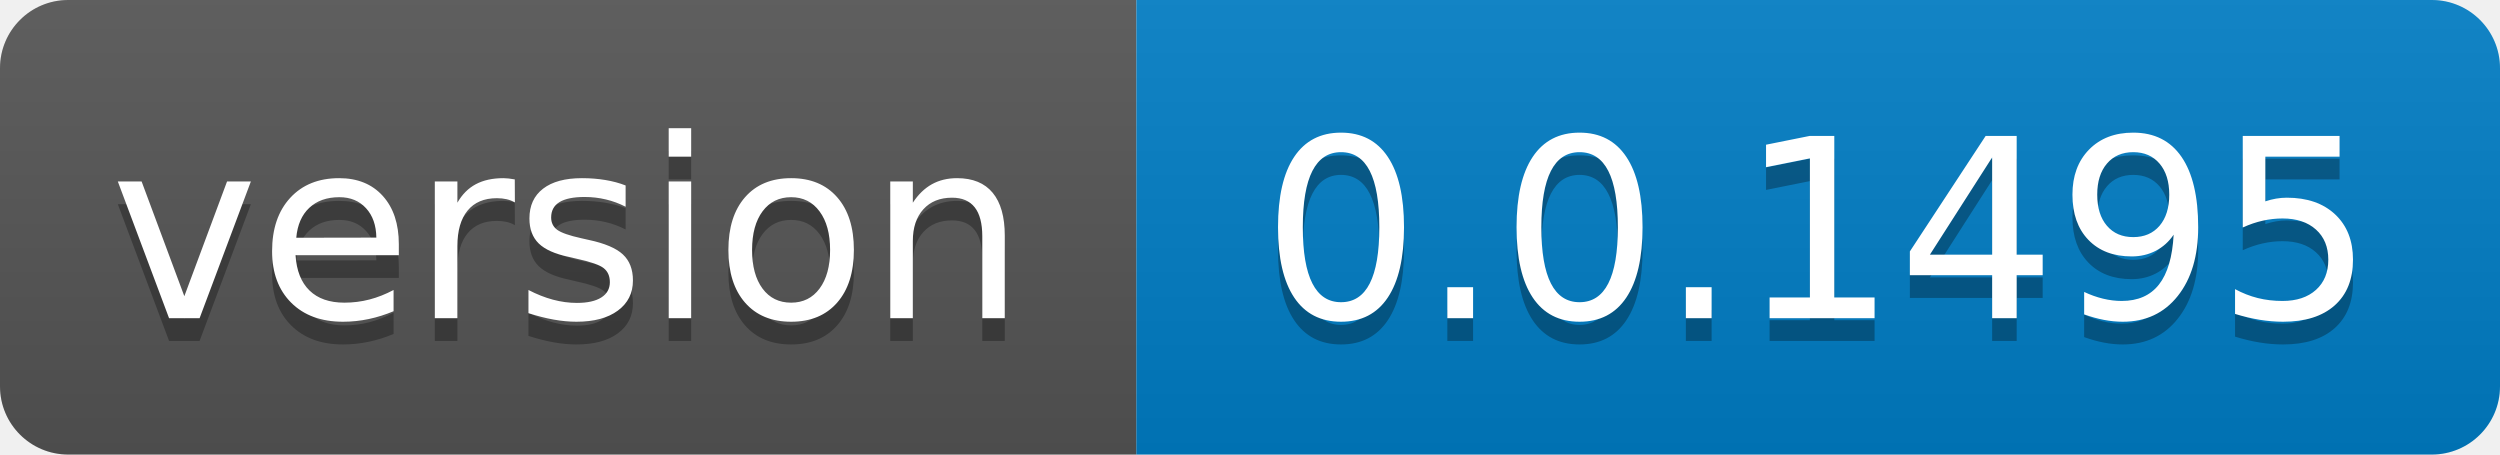
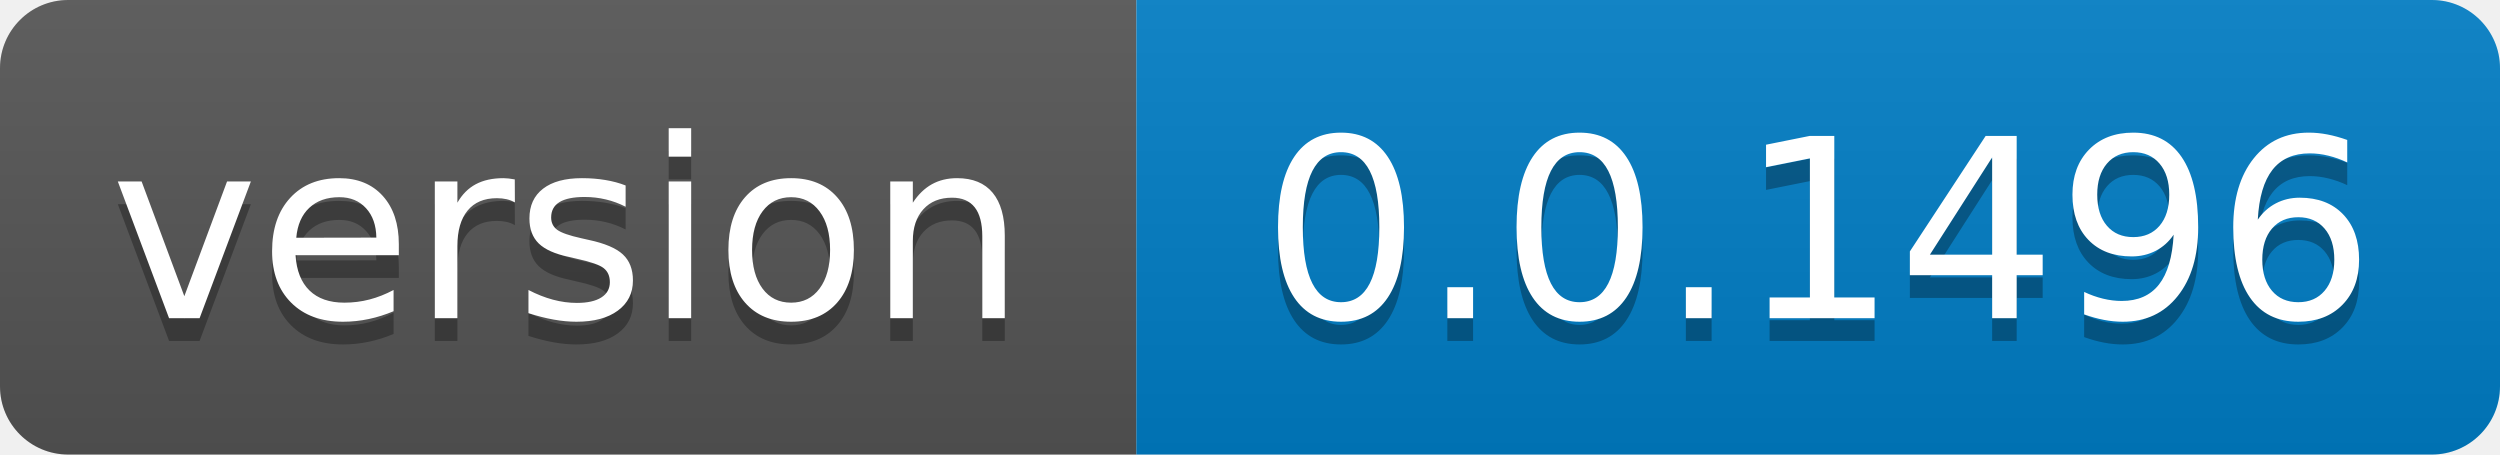
- <svg xmlns="http://www.w3.org/2000/svg" width="110" height="20" role="img" aria-label="version: 0.0.1495">
+ <svg xmlns="http://www.w3.org/2000/svg" width="110" height="20" role="img" aria-label="version: 0.0.1496">
  <linearGradient id="s" x2="0" y2="100%">
    <stop offset="0" stop-color="#bbb" stop-opacity=".1" />
    <stop offset="1" stop-opacity=".1" />
  </linearGradient>
  <clipPath id="r">
    <rect width="110" height="20" rx="3" fill="#fff" />
  </clipPath>
  <g clip-path="url(#r)">
    <rect width="50" height="20" fill="#555" />
    <rect x="50" width="60" height="20" fill="#007ec6" />
    <rect width="110" height="20" fill="url(#s)" />
  </g>
  <g fill="#fff" text-anchor="middle" font-family="Verdana,Geneva,DejaVu Sans,sans-serif" text-rendering="geometricPrecision" font-size="110">
    <text aria-hidden="true" x="250.0" transform="scale(.1)" textLength="400" y="150" fill="#010101" fill-opacity=".3">version</text>
    <text x="250.0" transform="scale(.1)" textLength="400" y="140" fill="#fff">version</text>
-     <text aria-hidden="true" x="800.0" transform="scale(.1)" textLength="500" y="150" fill="#010101" fill-opacity=".3">0.0.1495</text>
-     <text x="800.0" transform="scale(.1)" textLength="500" y="140" fill="#fff">0.0.1495</text>
+     <text aria-hidden="true" x="800.0" transform="scale(.1)" textLength="500" y="150" fill="#010101" fill-opacity=".3">0.0.1496</text>
+     <text x="800.0" transform="scale(.1)" textLength="500" y="140" fill="#fff">0.0.1496</text>
  </g>
</svg>
